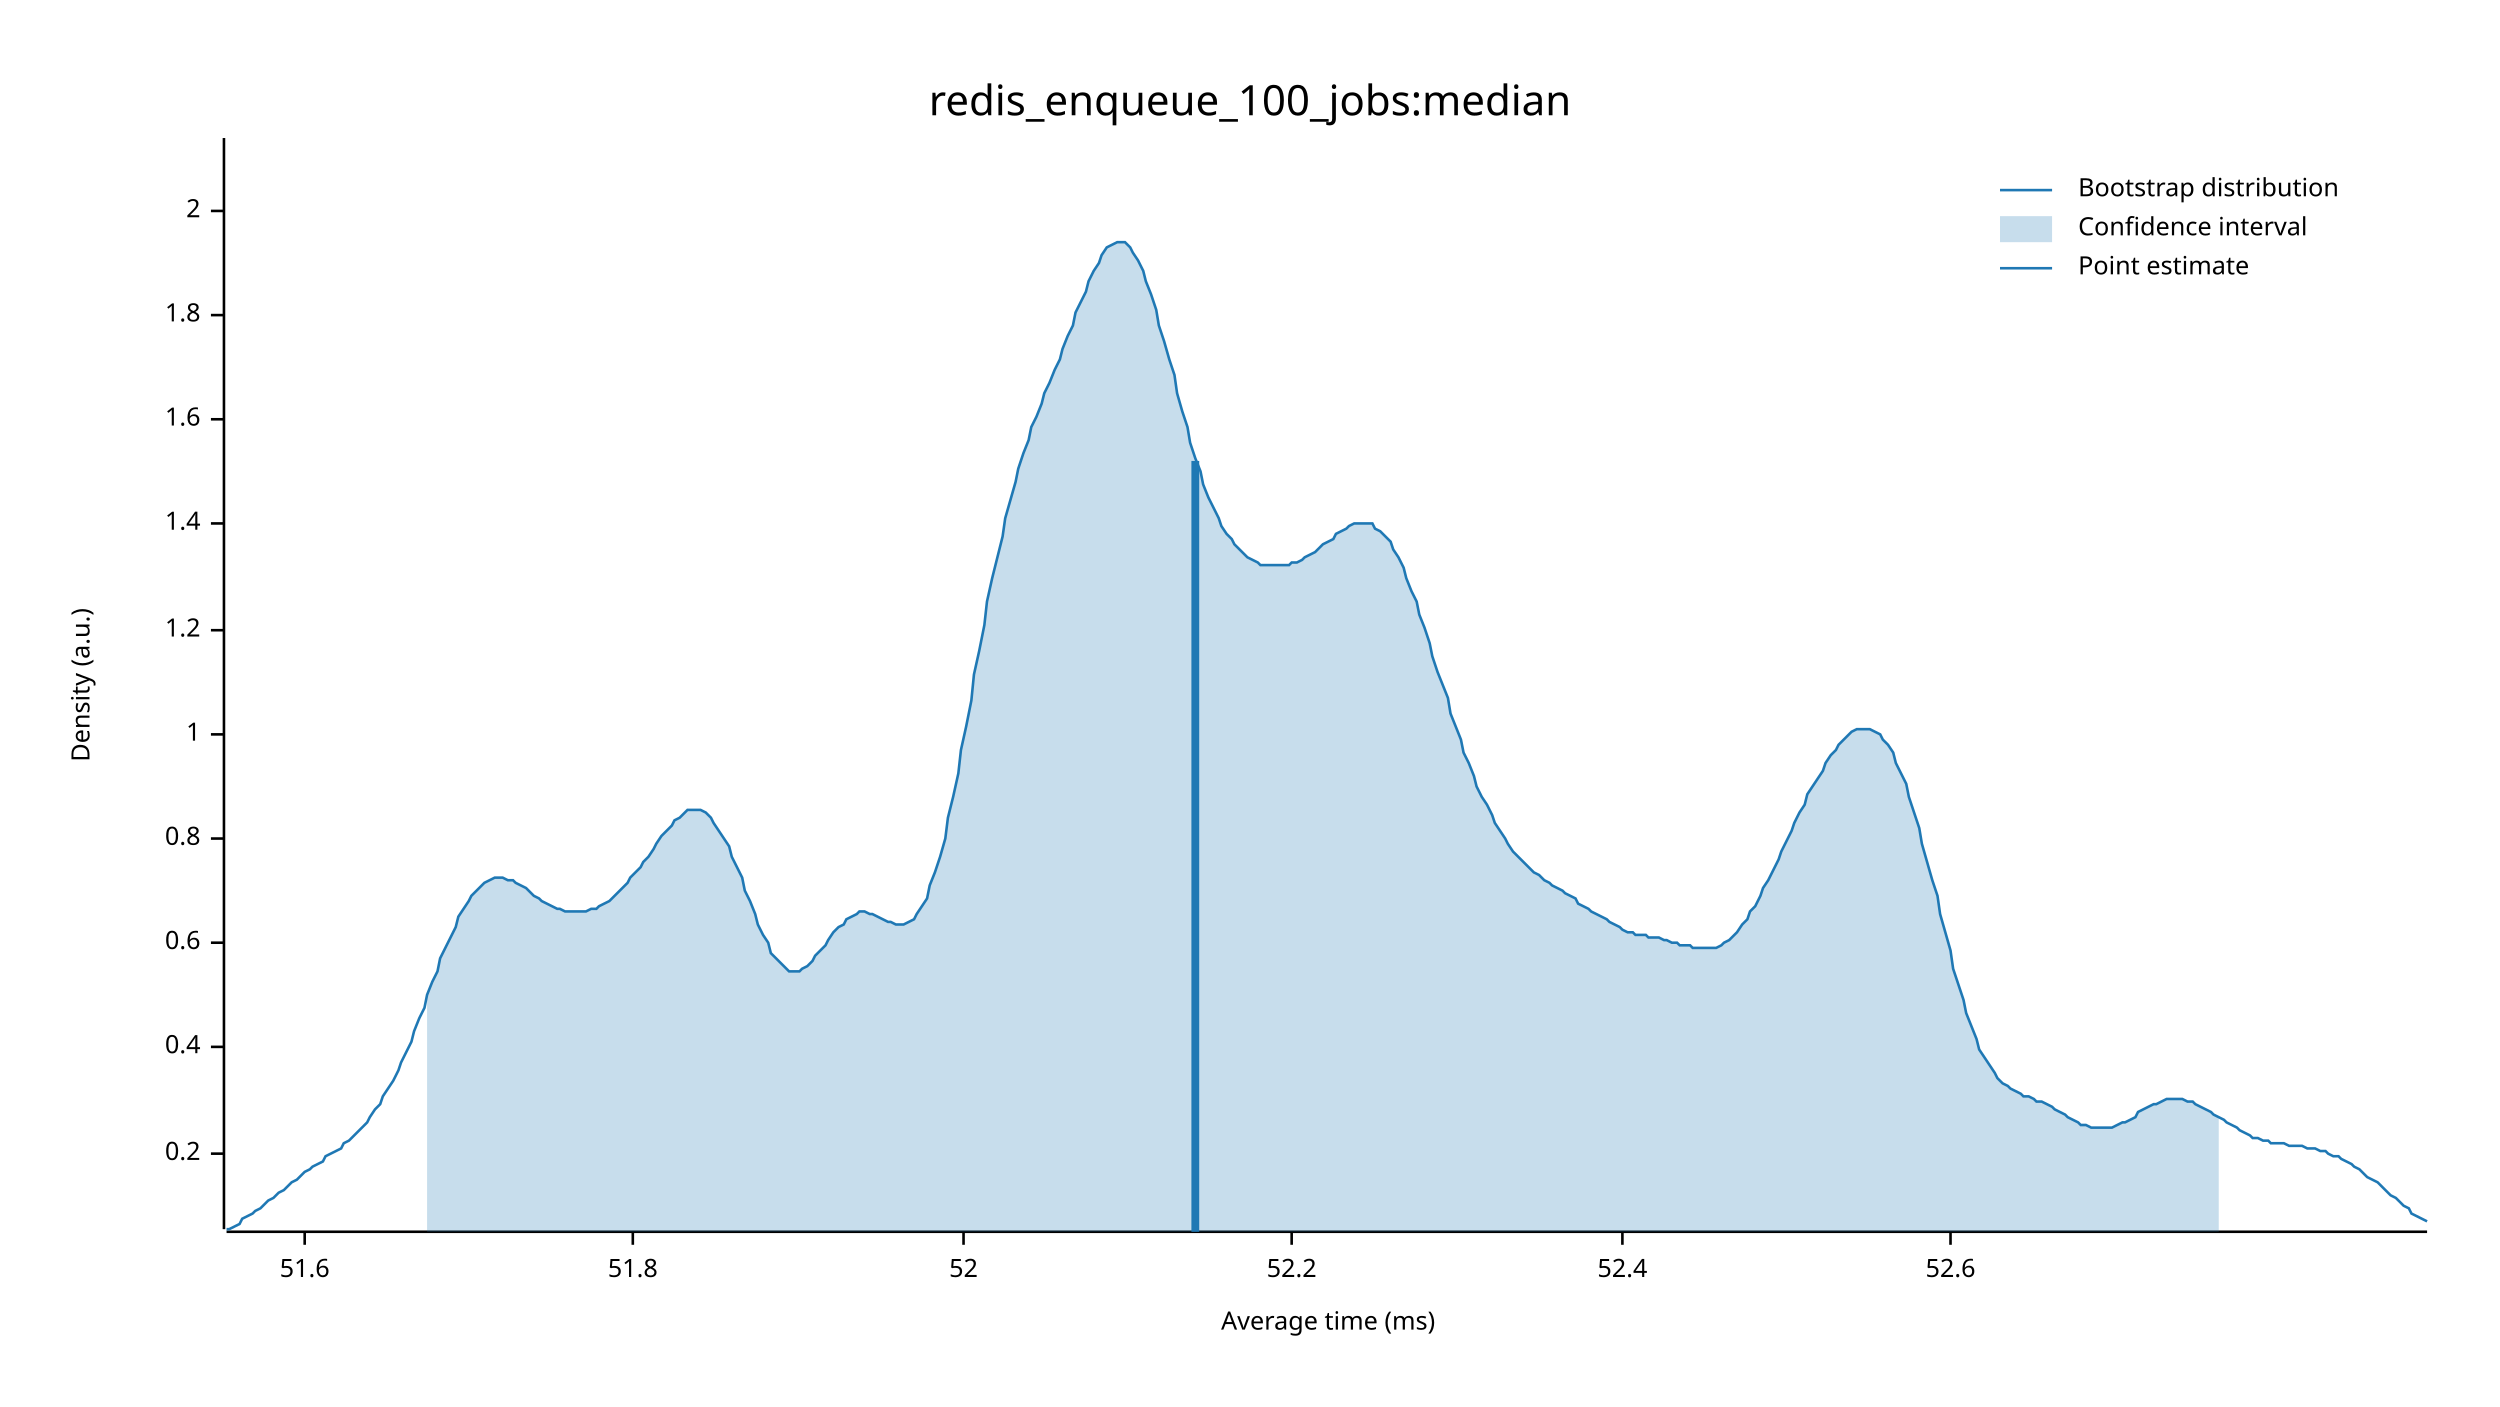
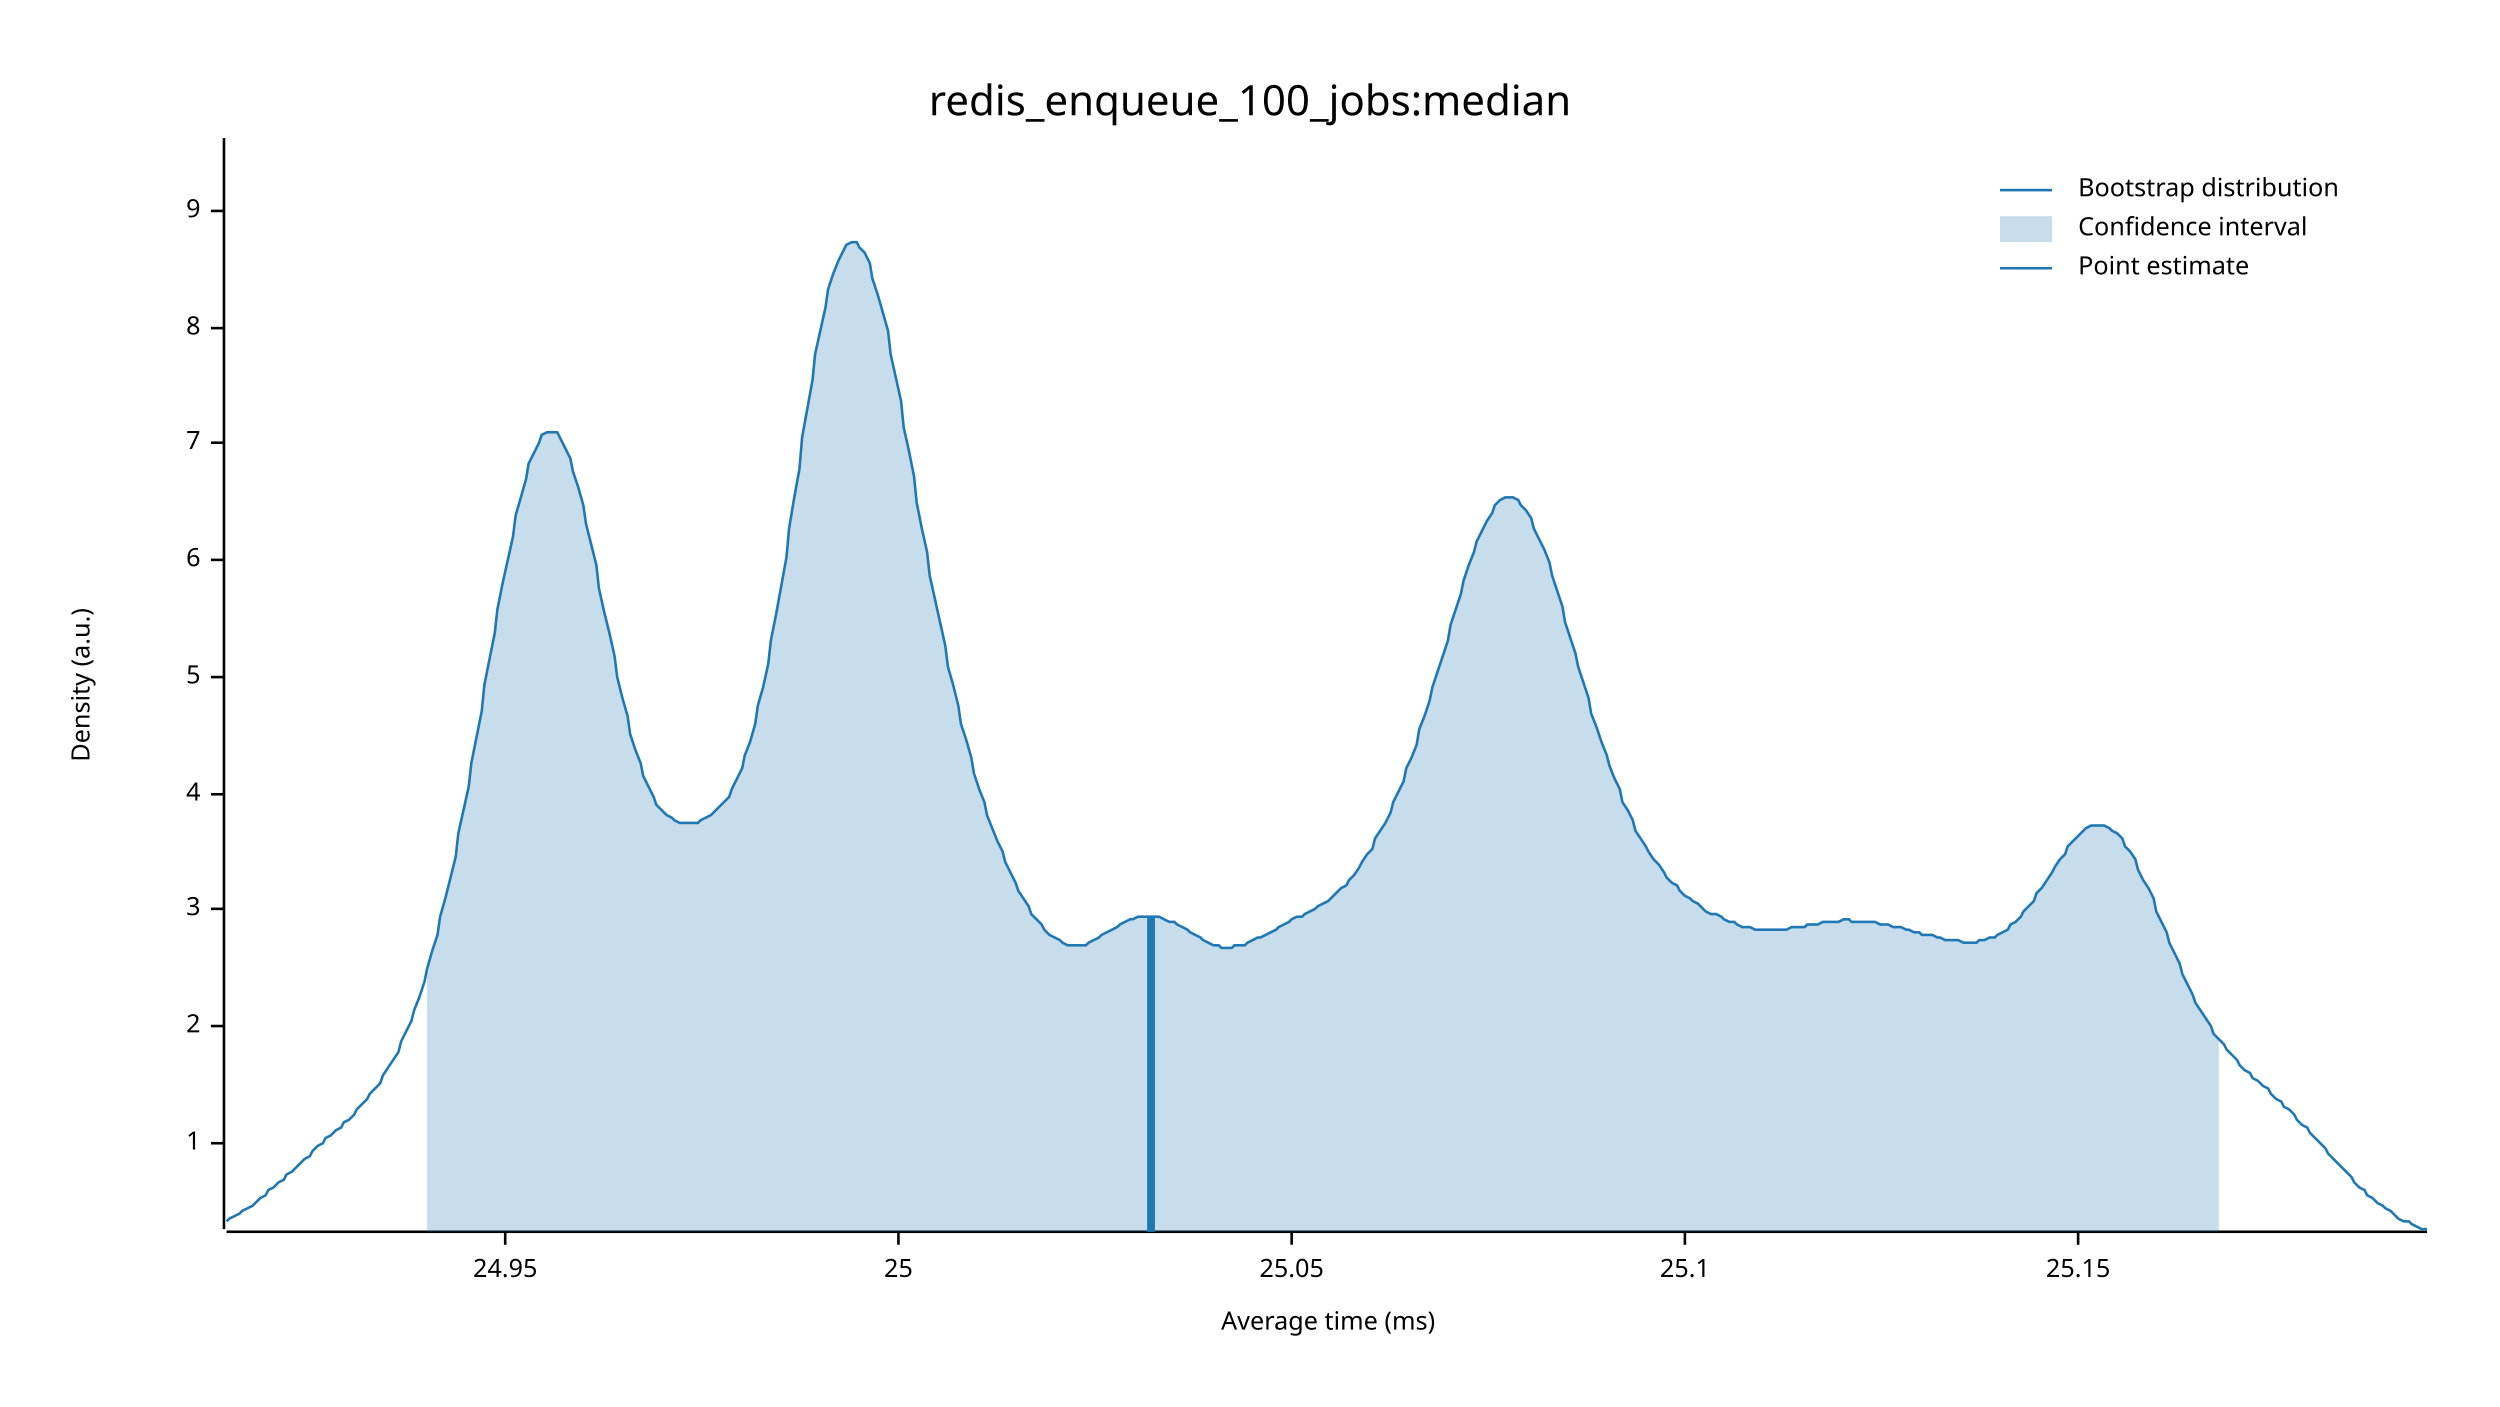
<svg xmlns="http://www.w3.org/2000/svg" width="960" height="540" viewBox="0 0 960 540">
  <text x="480" y="32" dy="0.76em" text-anchor="middle" font-family="sans-serif" font-size="16.129" opacity="1" fill="#000000">
redis_enqueue_100_jobs:median
</text>
  <text x="27" y="263" dy="0.76em" text-anchor="middle" font-family="sans-serif" font-size="9.677" opacity="1" fill="#000000" transform="rotate(270, 27, 263)">
Density (a.u.)
</text>
  <text x="510" y="513" dy="-0.5ex" text-anchor="middle" font-family="sans-serif" font-size="9.677" opacity="1" fill="#000000">
Average time (ms)
</text>
  <polyline fill="none" opacity="1" stroke="#000000" stroke-width="1" points="86,53 86,472 " />
-   <text x="77" y="443" dy="0.5ex" text-anchor="end" font-family="sans-serif" font-size="9.677" opacity="1" fill="#000000">
- 0.2
- </text>
-   <polyline fill="none" opacity="1" stroke="#000000" stroke-width="1" points="81,443 86,443 " />
-   <text x="77" y="402" dy="0.5ex" text-anchor="end" font-family="sans-serif" font-size="9.677" opacity="1" fill="#000000">
- 0.4
- </text>
-   <polyline fill="none" opacity="1" stroke="#000000" stroke-width="1" points="81,402 86,402 " />
-   <text x="77" y="362" dy="0.5ex" text-anchor="end" font-family="sans-serif" font-size="9.677" opacity="1" fill="#000000">
- 0.6
- </text>
-   <polyline fill="none" opacity="1" stroke="#000000" stroke-width="1" points="81,362 86,362 " />
-   <text x="77" y="322" dy="0.5ex" text-anchor="end" font-family="sans-serif" font-size="9.677" opacity="1" fill="#000000">
- 0.8
- </text>
-   <polyline fill="none" opacity="1" stroke="#000000" stroke-width="1" points="81,322 86,322 " />
-   <text x="77" y="282" dy="0.5ex" text-anchor="end" font-family="sans-serif" font-size="9.677" opacity="1" fill="#000000">
+   <text x="77" y="439" dy="0.5ex" text-anchor="end" font-family="sans-serif" font-size="9.677" opacity="1" fill="#000000">
1
</text>
-   <polyline fill="none" opacity="1" stroke="#000000" stroke-width="1" points="81,282 86,282 " />
-   <text x="77" y="242" dy="0.5ex" text-anchor="end" font-family="sans-serif" font-size="9.677" opacity="1" fill="#000000">
- 1.2
+   <polyline fill="none" opacity="1" stroke="#000000" stroke-width="1" points="81,439 86,439 " />
+   <text x="77" y="394" dy="0.5ex" text-anchor="end" font-family="sans-serif" font-size="9.677" opacity="1" fill="#000000">
+ 2
</text>
-   <polyline fill="none" opacity="1" stroke="#000000" stroke-width="1" points="81,242 86,242 " />
-   <text x="77" y="201" dy="0.5ex" text-anchor="end" font-family="sans-serif" font-size="9.677" opacity="1" fill="#000000">
- 1.4
+   <polyline fill="none" opacity="1" stroke="#000000" stroke-width="1" points="81,394 86,394 " />
+   <text x="77" y="349" dy="0.5ex" text-anchor="end" font-family="sans-serif" font-size="9.677" opacity="1" fill="#000000">
+ 3
</text>
-   <polyline fill="none" opacity="1" stroke="#000000" stroke-width="1" points="81,201 86,201 " />
-   <text x="77" y="161" dy="0.5ex" text-anchor="end" font-family="sans-serif" font-size="9.677" opacity="1" fill="#000000">
- 1.6
+   <polyline fill="none" opacity="1" stroke="#000000" stroke-width="1" points="81,349 86,349 " />
+   <text x="77" y="305" dy="0.5ex" text-anchor="end" font-family="sans-serif" font-size="9.677" opacity="1" fill="#000000">
+ 4
</text>
-   <polyline fill="none" opacity="1" stroke="#000000" stroke-width="1" points="81,161 86,161 " />
-   <text x="77" y="121" dy="0.5ex" text-anchor="end" font-family="sans-serif" font-size="9.677" opacity="1" fill="#000000">
- 1.8
+   <polyline fill="none" opacity="1" stroke="#000000" stroke-width="1" points="81,305 86,305 " />
+   <text x="77" y="260" dy="0.5ex" text-anchor="end" font-family="sans-serif" font-size="9.677" opacity="1" fill="#000000">
+ 5
</text>
-   <polyline fill="none" opacity="1" stroke="#000000" stroke-width="1" points="81,121 86,121 " />
+   <polyline fill="none" opacity="1" stroke="#000000" stroke-width="1" points="81,260 86,260 " />
+   <text x="77" y="215" dy="0.5ex" text-anchor="end" font-family="sans-serif" font-size="9.677" opacity="1" fill="#000000">
+ 6
+ </text>
+   <polyline fill="none" opacity="1" stroke="#000000" stroke-width="1" points="81,215 86,215 " />
+   <text x="77" y="170" dy="0.5ex" text-anchor="end" font-family="sans-serif" font-size="9.677" opacity="1" fill="#000000">
+ 7
+ </text>
+   <polyline fill="none" opacity="1" stroke="#000000" stroke-width="1" points="81,170 86,170 " />
+   <text x="77" y="126" dy="0.5ex" text-anchor="end" font-family="sans-serif" font-size="9.677" opacity="1" fill="#000000">
+ 8
+ </text>
+   <polyline fill="none" opacity="1" stroke="#000000" stroke-width="1" points="81,126 86,126 " />
  <text x="77" y="81" dy="0.5ex" text-anchor="end" font-family="sans-serif" font-size="9.677" opacity="1" fill="#000000">
- 2
+ 9
</text>
  <polyline fill="none" opacity="1" stroke="#000000" stroke-width="1" points="81,81 86,81 " />
  <polyline fill="none" opacity="1" stroke="#000000" stroke-width="1" points="87,473 932,473 " />
-   <text x="117" y="483" dy="0.76em" text-anchor="middle" font-family="sans-serif" font-size="9.677" opacity="1" fill="#000000">
- 51.6
+   <text x="194" y="483" dy="0.76em" text-anchor="middle" font-family="sans-serif" font-size="9.677" opacity="1" fill="#000000">
+ 24.95
</text>
-   <polyline fill="none" opacity="1" stroke="#000000" stroke-width="1" points="117,473 117,478 " />
-   <text x="243" y="483" dy="0.76em" text-anchor="middle" font-family="sans-serif" font-size="9.677" opacity="1" fill="#000000">
- 51.8
+   <polyline fill="none" opacity="1" stroke="#000000" stroke-width="1" points="194,473 194,478 " />
+   <text x="345" y="483" dy="0.76em" text-anchor="middle" font-family="sans-serif" font-size="9.677" opacity="1" fill="#000000">
+ 25
</text>
-   <polyline fill="none" opacity="1" stroke="#000000" stroke-width="1" points="243,473 243,478 " />
-   <text x="370" y="483" dy="0.76em" text-anchor="middle" font-family="sans-serif" font-size="9.677" opacity="1" fill="#000000">
- 52
- </text>
-   <polyline fill="none" opacity="1" stroke="#000000" stroke-width="1" points="370,473 370,478 " />
+   <polyline fill="none" opacity="1" stroke="#000000" stroke-width="1" points="345,473 345,478 " />
  <text x="496" y="483" dy="0.76em" text-anchor="middle" font-family="sans-serif" font-size="9.677" opacity="1" fill="#000000">
- 52.2
+ 25.05
</text>
  <polyline fill="none" opacity="1" stroke="#000000" stroke-width="1" points="496,473 496,478 " />
-   <text x="623" y="483" dy="0.76em" text-anchor="middle" font-family="sans-serif" font-size="9.677" opacity="1" fill="#000000">
- 52.4
+   <text x="647" y="483" dy="0.76em" text-anchor="middle" font-family="sans-serif" font-size="9.677" opacity="1" fill="#000000">
+ 25.1
</text>
-   <polyline fill="none" opacity="1" stroke="#000000" stroke-width="1" points="623,473 623,478 " />
-   <text x="749" y="483" dy="0.76em" text-anchor="middle" font-family="sans-serif" font-size="9.677" opacity="1" fill="#000000">
- 52.6
+   <polyline fill="none" opacity="1" stroke="#000000" stroke-width="1" points="647,473 647,478 " />
+   <text x="798" y="483" dy="0.76em" text-anchor="middle" font-family="sans-serif" font-size="9.677" opacity="1" fill="#000000">
+ 25.15
</text>
-   <polyline fill="none" opacity="1" stroke="#000000" stroke-width="1" points="749,473 749,478 " />
-   <polyline fill="none" opacity="1" stroke="#1F78B4" stroke-width="1" points="87,472 88,472 90,471 92,470 93,468 95,467 97,466 98,465 100,464 102,462 103,461 105,460 107,458 109,457 110,456 112,454 114,453 115,452 117,450 119,449 120,448 122,447 124,446 125,444 127,443 129,442 131,441 132,439 134,438 136,436 137,435 139,433 141,431 142,429 144,426 146,424 147,421 149,418 151,415 153,411 154,408 156,404 158,400 159,396 161,391 163,387 164,382 166,377 168,373 169,368 171,364 173,360 175,356 176,352 178,349 180,346 181,344 183,342 185,340 186,339 188,338 190,337 191,337 193,337 195,338 197,338 198,339 200,340 202,341 203,342 205,344 207,345 208,346 210,347 212,348 214,349 215,349 217,350 219,350 220,350 222,350 224,350 225,350 227,349 229,349 230,348 232,347 234,346 236,344 237,343 239,341 241,339 242,337 244,335 246,333 247,331 249,329 251,326 252,324 254,321 256,319 258,317 259,315 261,314 263,312 264,311 266,311 268,311 269,311 271,312 273,314 274,316 276,319 278,322 280,325 281,329 283,333 285,337 286,342 288,346 290,351 291,355 293,359 295,362 296,366 298,368 300,370 302,372 303,373 305,373 307,373 308,372 310,371 312,369 313,367 315,365 317,363 318,361 320,358 322,356 324,355 325,353 327,352 329,351 330,350 332,350 334,351 335,351 337,352 339,353 341,354 342,354 344,355 346,355 347,355 349,354 351,353 352,351 354,348 356,345 357,340 359,335 361,329 363,322 364,314 366,306 368,297 369,288 371,279 373,269 374,259 376,250 378,240 379,231 381,222 383,214 385,206 386,199 388,192 390,185 391,180 393,174 395,169 396,164 398,160 400,155 401,151 403,147 405,142 407,138 408,134 410,129 412,125 413,120 415,116 417,112 418,108 420,104 422,101 423,98 425,95 427,94 429,93 430,93 432,93 434,95 435,97 437,100 439,104 440,108 442,113 444,119 445,125 447,131 449,138 451,144 452,151 454,158 456,164 457,170 459,176 461,181 462,186 464,191 466,195 468,199 469,202 471,205 473,207 474,209 476,211 478,213 479,214 481,215 483,216 484,217 486,217 488,217 490,217 491,217 493,217 495,217 496,216 498,216 500,215 501,214 503,213 505,212 506,211 508,209 510,208 512,207 513,205 515,204 517,203 518,202 520,201 522,201 523,201 525,201 527,201 528,203 530,204 532,206 534,208 535,211 537,214 539,218 540,222 542,227 544,231 545,236 547,241 549,247 550,252 552,258 554,263 556,268 557,274 559,279 561,284 562,289 564,293 566,298 567,302 569,306 571,309 573,313 574,316 576,319 578,322 579,324 581,327 583,329 584,330 586,332 588,334 589,335 591,336 593,338 595,339 596,340 598,341 600,342 601,343 603,344 605,345 606,347 608,348 610,349 611,350 613,351 615,352 617,353 618,354 620,355 622,356 623,357 625,358 627,358 628,359 630,359 632,359 633,360 635,360 637,360 639,361 640,361 642,362 644,362 645,363 647,363 649,363 650,364 652,364 654,364 655,364 657,364 659,364 661,363 662,362 664,361 666,359 667,358 669,355 671,353 672,350 674,348 676,344 677,341 679,338 681,334 683,330 684,327 686,323 688,319 689,316 691,312 693,309 694,305 696,302 698,299 700,296 701,293 703,290 705,288 706,286 708,284 710,282 711,281 713,280 715,280 716,280 718,280 720,281 722,282 723,284 725,286 727,289 728,293 730,297 732,301 733,306 735,312 737,318 738,324 740,331 742,338 744,344 745,351 747,358 749,365 750,372 752,378 754,384 755,389 757,394 759,399 760,403 762,406 764,409 766,412 767,414 769,416 771,417 772,418 774,419 776,420 777,421 779,421 781,422 782,423 784,423 786,424 788,425 789,426 791,427 793,428 794,429 796,430 798,431 799,432 801,432 803,433 804,433 806,433 808,433 810,433 811,433 813,432 815,431 816,431 818,430 820,429 821,427 823,426 825,425 827,424 828,424 830,423 832,422 833,422 835,422 837,422 838,422 840,423 842,423 843,424 845,425 847,426 849,427 850,428 852,429 854,430 855,431 857,432 859,433 860,434 862,435 864,436 865,437 867,437 869,438 871,438 872,439 874,439 876,439 877,439 879,440 881,440 882,440 884,440 886,441 887,441 889,441 891,442 893,442 894,443 896,444 898,444 899,445 901,446 903,447 904,448 906,449 908,451 909,452 911,453 913,454 915,456 916,457 918,459 920,460 921,461 923,463 925,464 926,466 928,467 930,468 932,469 " />
-   <polygon opacity="0.25" fill="#1F78B4" points="164,382 166,377 168,373 169,368 171,364 173,360 175,356 176,352 178,349 180,346 181,344 183,342 185,340 186,339 188,338 190,337 191,337 193,337 195,338 197,338 198,339 200,340 202,341 203,342 205,344 207,345 208,346 210,347 212,348 214,349 215,349 217,350 219,350 220,350 222,350 224,350 225,350 227,349 229,349 230,348 232,347 234,346 236,344 237,343 239,341 241,339 242,337 244,335 246,333 247,331 249,329 251,326 252,324 254,321 256,319 258,317 259,315 261,314 263,312 264,311 266,311 268,311 269,311 271,312 273,314 274,316 276,319 278,322 280,325 281,329 283,333 285,337 286,342 288,346 290,351 291,355 293,359 295,362 296,366 298,368 300,370 302,372 303,373 305,373 307,373 308,372 310,371 312,369 313,367 315,365 317,363 318,361 320,358 322,356 324,355 325,353 327,352 329,351 330,350 332,350 334,351 335,351 337,352 339,353 341,354 342,354 344,355 346,355 347,355 349,354 351,353 352,351 354,348 356,345 357,340 359,335 361,329 363,322 364,314 366,306 368,297 369,288 371,279 373,269 374,259 376,250 378,240 379,231 381,222 383,214 385,206 386,199 388,192 390,185 391,180 393,174 395,169 396,164 398,160 400,155 401,151 403,147 405,142 407,138 408,134 410,129 412,125 413,120 415,116 417,112 418,108 420,104 422,101 423,98 425,95 427,94 429,93 430,93 432,93 434,95 435,97 437,100 439,104 440,108 442,113 444,119 445,125 447,131 449,138 451,144 452,151 454,158 456,164 457,170 459,176 461,181 462,186 464,191 466,195 468,199 469,202 471,205 473,207 474,209 476,211 478,213 479,214 481,215 483,216 484,217 486,217 488,217 490,217 491,217 493,217 495,217 496,216 498,216 500,215 501,214 503,213 505,212 506,211 508,209 510,208 512,207 513,205 515,204 517,203 518,202 520,201 522,201 523,201 525,201 527,201 528,203 530,204 532,206 534,208 535,211 537,214 539,218 540,222 542,227 544,231 545,236 547,241 549,247 550,252 552,258 554,263 556,268 557,274 559,279 561,284 562,289 564,293 566,298 567,302 569,306 571,309 573,313 574,316 576,319 578,322 579,324 581,327 583,329 584,330 586,332 588,334 589,335 591,336 593,338 595,339 596,340 598,341 600,342 601,343 603,344 605,345 606,347 608,348 610,349 611,350 613,351 615,352 617,353 618,354 620,355 622,356 623,357 625,358 627,358 628,359 630,359 632,359 633,360 635,360 637,360 639,361 640,361 642,362 644,362 645,363 647,363 649,363 650,364 652,364 654,364 655,364 657,364 659,364 661,363 662,362 664,361 666,359 667,358 669,355 671,353 672,350 674,348 676,344 677,341 679,338 681,334 683,330 684,327 686,323 688,319 689,316 691,312 693,309 694,305 696,302 698,299 700,296 701,293 703,290 705,288 706,286 708,284 710,282 711,281 713,280 715,280 716,280 718,280 720,281 722,282 723,284 725,286 727,289 728,293 730,297 732,301 733,306 735,312 737,318 738,324 740,331 742,338 744,344 745,351 747,358 749,365 750,372 752,378 754,384 755,389 757,394 759,399 760,403 762,406 764,409 766,412 767,414 769,416 771,417 772,418 774,419 776,420 777,421 779,421 781,422 782,423 784,423 786,424 788,425 789,426 791,427 793,428 794,429 796,430 798,431 799,432 801,432 803,433 804,433 806,433 808,433 810,433 811,433 813,432 815,431 816,431 818,430 820,429 821,427 823,426 825,425 827,424 828,424 830,423 832,422 833,422 835,422 837,422 838,422 840,423 842,423 843,424 845,425 847,426 849,427 850,428 852,429 852,473 164,473 " />
-   <polyline fill="none" opacity="1" stroke="#1F78B4" stroke-width="3" points="459,473 459,177 " />
+   <polyline fill="none" opacity="1" stroke="#000000" stroke-width="1" points="798,473 798,478 " />
+   <polyline fill="none" opacity="1" stroke="#1F78B4" stroke-width="1" points="87,469 88,468 90,467 92,466 93,465 95,464 97,463 98,462 100,460 102,459 103,457 105,456 107,454 109,453 110,451 112,450 114,448 115,447 117,445 119,444 120,442 122,440 124,439 125,437 127,436 129,434 131,433 132,431 134,430 136,428 137,426 139,424 141,422 142,420 144,418 146,416 147,413 149,410 151,407 153,404 154,400 156,396 158,392 159,388 161,383 163,377 164,372 166,365 168,359 169,352 171,345 173,337 175,329 176,320 178,311 180,302 181,293 183,283 185,273 186,263 188,253 190,243 191,234 193,224 195,215 197,206 198,198 200,191 202,184 203,178 205,174 207,170 208,167 210,166 212,166 214,166 215,168 217,172 219,176 220,181 222,187 224,194 225,201 227,209 229,217 230,226 232,235 234,243 236,252 237,260 239,268 241,275 242,282 244,288 246,293 247,298 249,302 251,306 252,309 254,311 256,313 258,314 259,315 261,316 263,316 264,316 266,316 268,316 269,315 271,314 273,313 274,312 276,310 278,308 280,306 281,303 283,299 285,295 286,290 288,285 290,278 291,271 293,264 295,255 296,246 298,236 300,225 302,214 303,203 305,191 307,180 308,168 310,157 312,146 313,136 315,127 317,118 318,111 320,105 322,100 324,96 325,94 327,93 329,93 330,95 332,97 334,101 335,107 337,113 339,120 341,127 342,136 344,145 346,154 347,164 349,173 351,183 352,193 354,203 356,212 357,221 359,230 361,239 363,248 364,256 366,263 368,271 369,278 371,284 373,291 374,297 376,303 378,308 379,313 381,318 383,323 385,327 386,331 388,335 390,339 391,342 393,345 395,348 396,351 398,353 400,355 401,357 403,359 405,360 407,361 408,362 410,363 412,363 413,363 415,363 417,363 418,362 420,361 422,360 423,359 425,358 427,357 429,356 430,355 432,354 434,353 435,353 437,352 439,352 440,352 442,352 444,352 445,352 447,353 449,354 451,354 452,355 454,356 456,357 457,358 459,359 461,360 462,361 464,362 466,363 468,363 469,364 471,364 473,364 474,363 476,363 478,363 479,362 481,361 483,360 484,360 486,359 488,358 490,357 491,356 493,355 495,354 496,353 498,352 500,352 501,351 503,350 505,349 506,348 508,347 510,346 512,344 513,343 515,341 517,340 518,338 520,336 522,333 523,331 525,328 527,326 528,322 530,319 532,316 534,312 535,308 537,304 539,300 540,295 542,291 544,286 545,280 547,275 549,269 550,264 552,258 554,252 556,246 557,240 559,234 561,228 562,223 564,217 566,212 567,208 569,204 571,200 573,197 574,194 576,192 578,191 579,191 581,191 583,192 584,194 586,196 588,199 589,203 591,207 593,211 595,216 596,221 598,227 600,233 601,239 603,245 605,251 606,256 608,262 610,268 611,274 613,279 615,285 617,290 618,294 620,299 622,303 623,308 625,311 627,315 628,319 630,322 632,325 633,327 635,330 637,332 639,335 640,337 642,339 644,340 645,342 647,344 649,345 650,346 652,347 654,349 655,350 657,351 659,351 661,352 662,353 664,354 666,354 667,355 669,356 671,356 672,356 674,357 676,357 677,357 679,357 681,357 683,357 684,357 686,357 688,356 689,356 691,356 693,356 694,355 696,355 698,355 700,354 701,354 703,354 705,354 706,354 708,353 710,353 711,354 713,354 715,354 716,354 718,354 720,354 722,355 723,355 725,355 727,356 728,356 730,356 732,357 733,357 735,358 737,358 738,359 740,359 742,359 744,360 745,360 747,361 749,361 750,361 752,361 754,362 755,362 757,362 759,362 760,361 762,361 764,360 766,360 767,359 769,358 771,357 772,355 774,354 776,352 777,350 779,348 781,346 782,343 784,341 786,338 788,335 789,333 791,330 793,328 794,325 796,323 798,321 799,320 801,318 803,317 804,317 806,317 808,317 810,318 811,319 813,320 815,322 816,325 818,327 820,330 821,334 823,338 825,341 827,345 828,350 830,354 832,358 833,362 835,366 837,370 838,374 840,378 842,382 843,385 845,388 847,391 849,394 850,397 852,399 854,401 855,403 857,405 859,407 860,409 862,411 864,412 865,414 867,415 869,417 871,418 872,420 874,422 876,423 877,425 879,426 881,428 882,430 884,432 886,433 887,435 889,437 891,439 893,441 894,443 896,445 898,447 899,448 901,450 903,452 904,454 906,456 908,457 909,459 911,460 913,462 915,463 916,464 918,465 920,467 921,468 923,469 925,469 926,470 928,471 930,472 932,472 " />
+   <polygon opacity="0.25" fill="#1F78B4" points="164,372 166,365 168,359 169,352 171,345 173,337 175,329 176,320 178,311 180,302 181,293 183,283 185,273 186,263 188,253 190,243 191,234 193,224 195,215 197,206 198,198 200,191 202,184 203,178 205,174 207,170 208,167 210,166 212,166 214,166 215,168 217,172 219,176 220,181 222,187 224,194 225,201 227,209 229,217 230,226 232,235 234,243 236,252 237,260 239,268 241,275 242,282 244,288 246,293 247,298 249,302 251,306 252,309 254,311 256,313 258,314 259,315 261,316 263,316 264,316 266,316 268,316 269,315 271,314 273,313 274,312 276,310 278,308 280,306 281,303 283,299 285,295 286,290 288,285 290,278 291,271 293,264 295,255 296,246 298,236 300,225 302,214 303,203 305,191 307,180 308,168 310,157 312,146 313,136 315,127 317,118 318,111 320,105 322,100 324,96 325,94 327,93 329,93 330,95 332,97 334,101 335,107 337,113 339,120 341,127 342,136 344,145 346,154 347,164 349,173 351,183 352,193 354,203 356,212 357,221 359,230 361,239 363,248 364,256 366,263 368,271 369,278 371,284 373,291 374,297 376,303 378,308 379,313 381,318 383,323 385,327 386,331 388,335 390,339 391,342 393,345 395,348 396,351 398,353 400,355 401,357 403,359 405,360 407,361 408,362 410,363 412,363 413,363 415,363 417,363 418,362 420,361 422,360 423,359 425,358 427,357 429,356 430,355 432,354 434,353 435,353 437,352 439,352 440,352 442,352 444,352 445,352 447,353 449,354 451,354 452,355 454,356 456,357 457,358 459,359 461,360 462,361 464,362 466,363 468,363 469,364 471,364 473,364 474,363 476,363 478,363 479,362 481,361 483,360 484,360 486,359 488,358 490,357 491,356 493,355 495,354 496,353 498,352 500,352 501,351 503,350 505,349 506,348 508,347 510,346 512,344 513,343 515,341 517,340 518,338 520,336 522,333 523,331 525,328 527,326 528,322 530,319 532,316 534,312 535,308 537,304 539,300 540,295 542,291 544,286 545,280 547,275 549,269 550,264 552,258 554,252 556,246 557,240 559,234 561,228 562,223 564,217 566,212 567,208 569,204 571,200 573,197 574,194 576,192 578,191 579,191 581,191 583,192 584,194 586,196 588,199 589,203 591,207 593,211 595,216 596,221 598,227 600,233 601,239 603,245 605,251 606,256 608,262 610,268 611,274 613,279 615,285 617,290 618,294 620,299 622,303 623,308 625,311 627,315 628,319 630,322 632,325 633,327 635,330 637,332 639,335 640,337 642,339 644,340 645,342 647,344 649,345 650,346 652,347 654,349 655,350 657,351 659,351 661,352 662,353 664,354 666,354 667,355 669,356 671,356 672,356 674,357 676,357 677,357 679,357 681,357 683,357 684,357 686,357 688,356 689,356 691,356 693,356 694,355 696,355 698,355 700,354 701,354 703,354 705,354 706,354 708,353 710,353 711,354 713,354 715,354 716,354 718,354 720,354 722,355 723,355 725,355 727,356 728,356 730,356 732,357 733,357 735,358 737,358 738,359 740,359 742,359 744,360 745,360 747,361 749,361 750,361 752,361 754,362 755,362 757,362 759,362 760,361 762,361 764,360 766,360 767,359 769,358 771,357 772,355 774,354 776,352 777,350 779,348 781,346 782,343 784,341 786,338 788,335 789,333 791,330 793,328 794,325 796,323 798,321 799,320 801,318 803,317 804,317 806,317 808,317 810,318 811,319 813,320 815,322 816,325 818,327 820,330 821,334 823,338 825,341 827,345 828,350 830,354 832,358 833,362 835,366 837,370 838,374 840,378 842,382 843,385 845,388 847,391 849,394 850,397 852,399 852,473 164,473 " />
+   <polyline fill="none" opacity="1" stroke="#1F78B4" stroke-width="3" points="442,473 442,352 " />
  <text x="798" y="68" dy="0.76em" text-anchor="start" font-family="sans-serif" font-size="9.677" opacity="1" fill="#000000">
Bootstrap distribution
</text>
  <text x="798" y="83" dy="0.76em" text-anchor="start" font-family="sans-serif" font-size="9.677" opacity="1" fill="#000000">
Confidence interval
</text>
  <text x="798" y="98" dy="0.76em" text-anchor="start" font-family="sans-serif" font-size="9.677" opacity="1" fill="#000000">
Point estimate
</text>
  <polyline fill="none" opacity="1" stroke="#1F78B4" stroke-width="1" points="768,73 788,73 " />
  <rect x="768" y="83" width="20" height="10" opacity="0.25" fill="#1F78B4" stroke="none" />
  <polyline fill="none" opacity="1" stroke="#1F78B4" stroke-width="1" points="768,103 788,103 " />
</svg>
